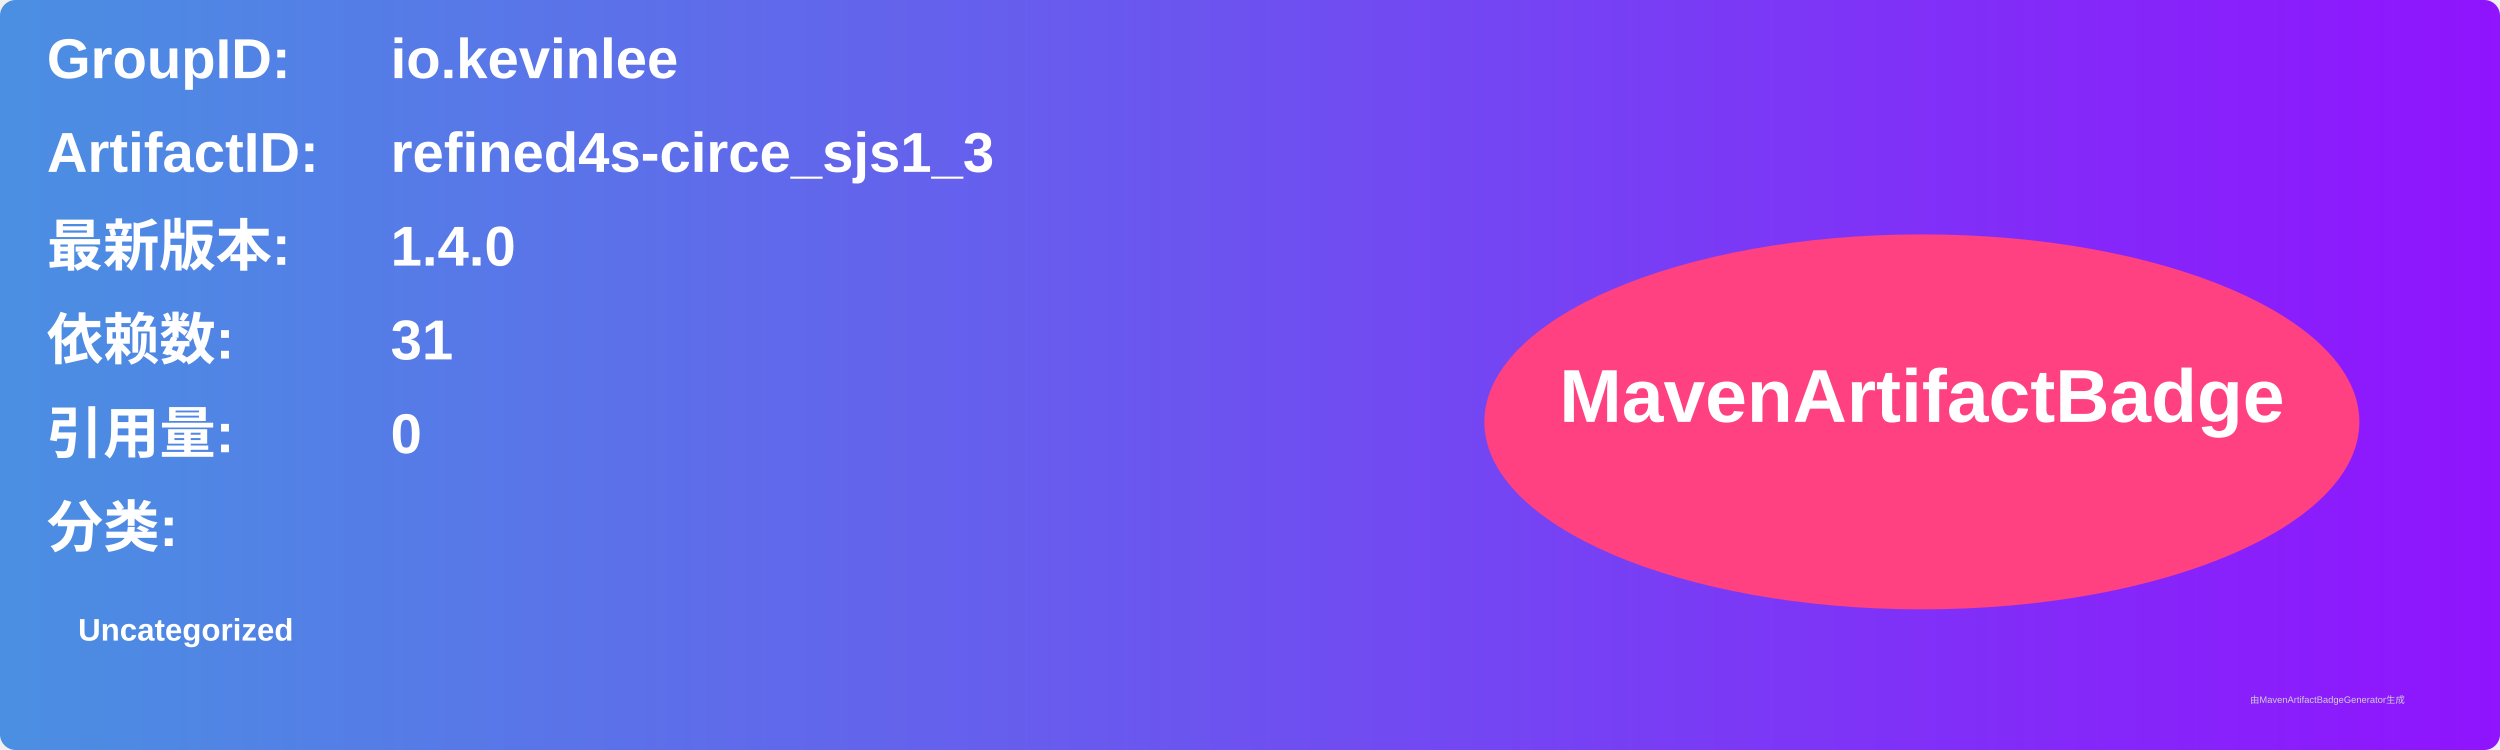
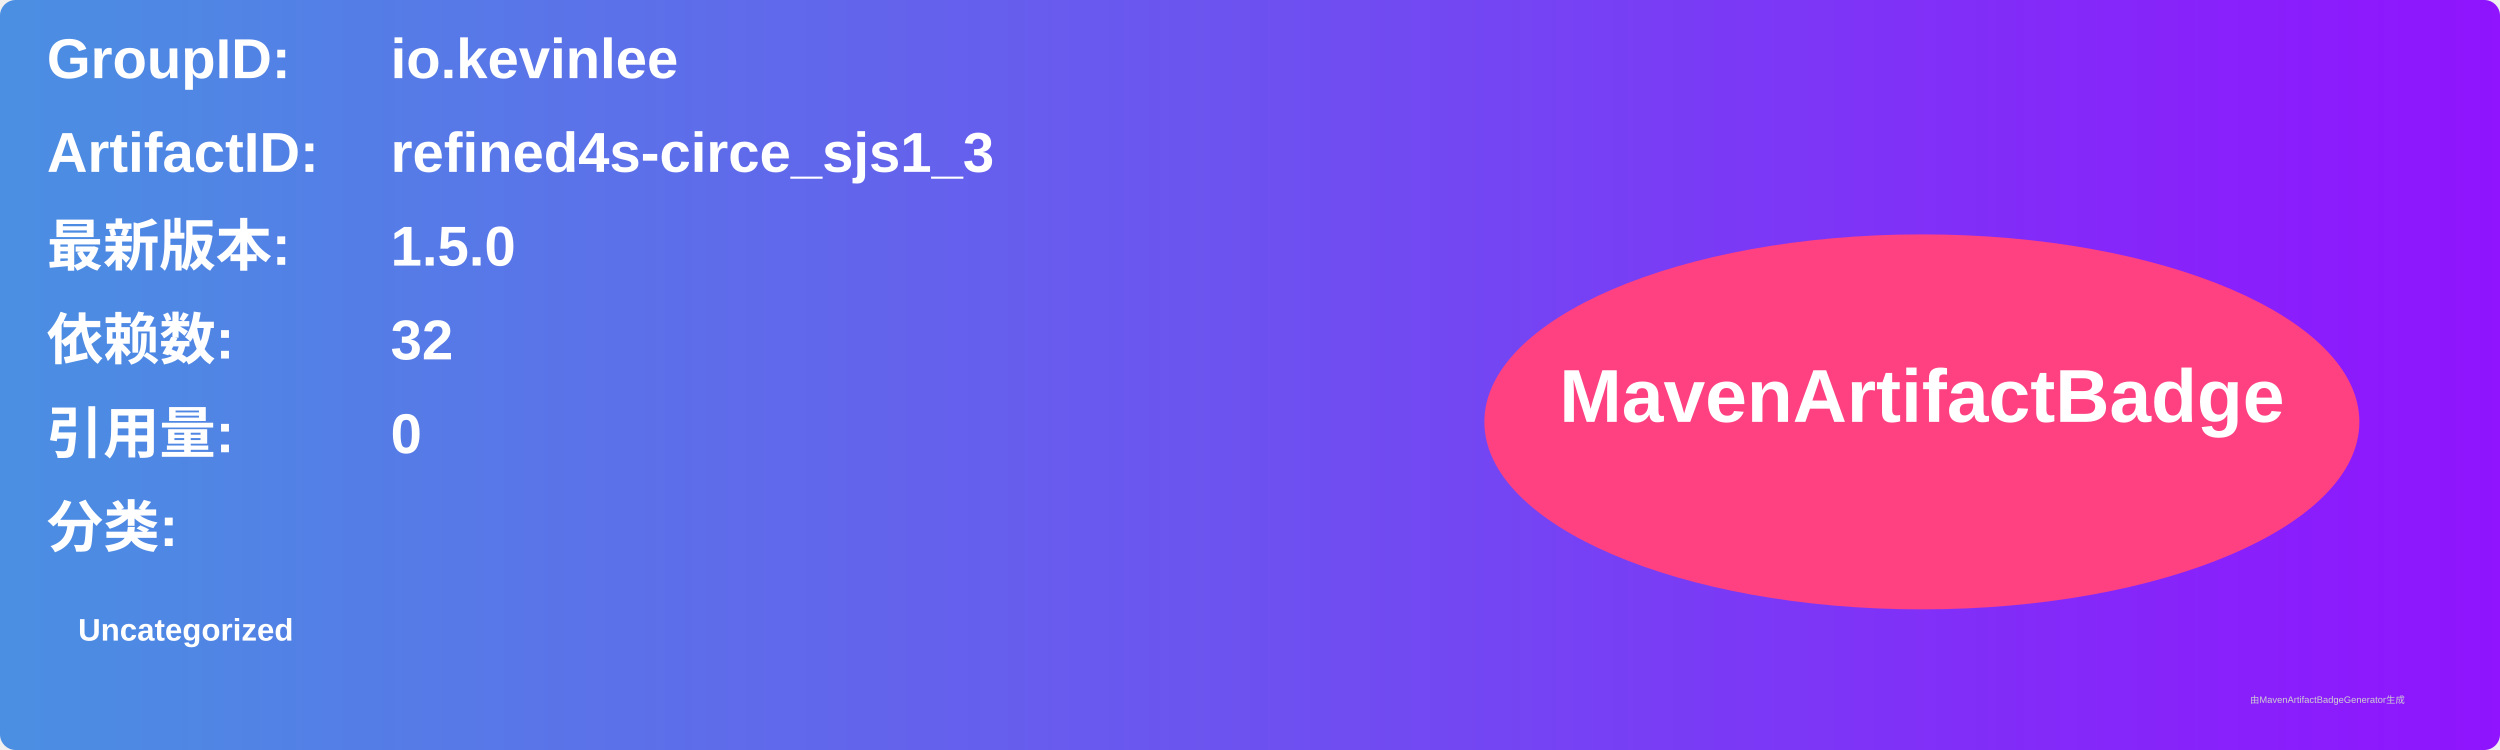
<svg xmlns="http://www.w3.org/2000/svg" width="800" height="240" viewBox="0 0 800 240">
  <linearGradient id="grad" x1="0%" y1="0%" x2="100%" y2="0%">
    <stop offset="0%" stop-color="#4a90e2" />
    <stop offset="100%" stop-color="#9013fe" />
  </linearGradient>
  <rect width="100%" height="100%" rx="5" ry="5" fill="url(#grad)" />
  <g transform="translate(15, 15)">
    <text x="0" y="10" font-family="Arial" font-size="18" fill="white" font-weight="bold" width="260">GroupID:</text>
    <text x="110" y="10" font-family="Arial" font-size="18" fill="white" font-weight="bold" width="460">io.kevinlee</text>
    <text x="0" y="40" font-family="Arial" font-size="18" fill="white" font-weight="bold" width="260">ArtifactID:</text>
    <text x="110" y="40" font-family="Arial" font-size="18" fill="white" font-weight="bold" width="460">refined4s-circe_sjs1_3</text>
    <text x="0" y="70" font-family="Arial" font-size="18" fill="white" font-weight="bold">最新版本:</text>
    <text x="110" y="70" font-family="Arial" font-size="18" fill="white" font-weight="bold">
-       <tspan font-weight="bold">1.4.0</tspan>
+       <tspan font-weight="bold">1.5.0</tspan>
    </text>
    <text x="0" y="100" font-family="Arial" font-size="18" fill="white" font-weight="bold">依赖数: </text>
    <text x="110" y="100" font-family="Arial" font-size="18" fill="white">
-       <tspan font-weight="bold">31</tspan>
+       <tspan font-weight="bold">32</tspan>
    </text>
    <text x="0" y="130" font-family="Arial" font-size="18" fill="white" font-weight="bold">引用量: </text>
    <text x="110" y="130" font-family="Arial" font-size="18" fill="white">
      <tspan font-weight="bold">0</tspan>
    </text>
    <text x="0" y="160" font-family="Arial" font-size="18" fill="white" font-weight="bold">分类:</text>
    <text x="10" y="190" font-family="Arial" font-size="10" fill="white">
      <tspan font-weight="bold">Uncategorized</tspan>
    </text>
    <ellipse cx="600" cy="120" rx="140" ry="60" fill="#ff4081" />
    <text x="600" y="120" text-anchor="middle" font-family="Arial" font-size="24" fill="white" font-weight="bold">MavenArtifactBadge</text>
  </g>
  <text x="720" y="225" font-family="Arial" font-size="3" fill="#d0d0d0">由MavenArtifactBadgeGenerator生成</text>
</svg>
